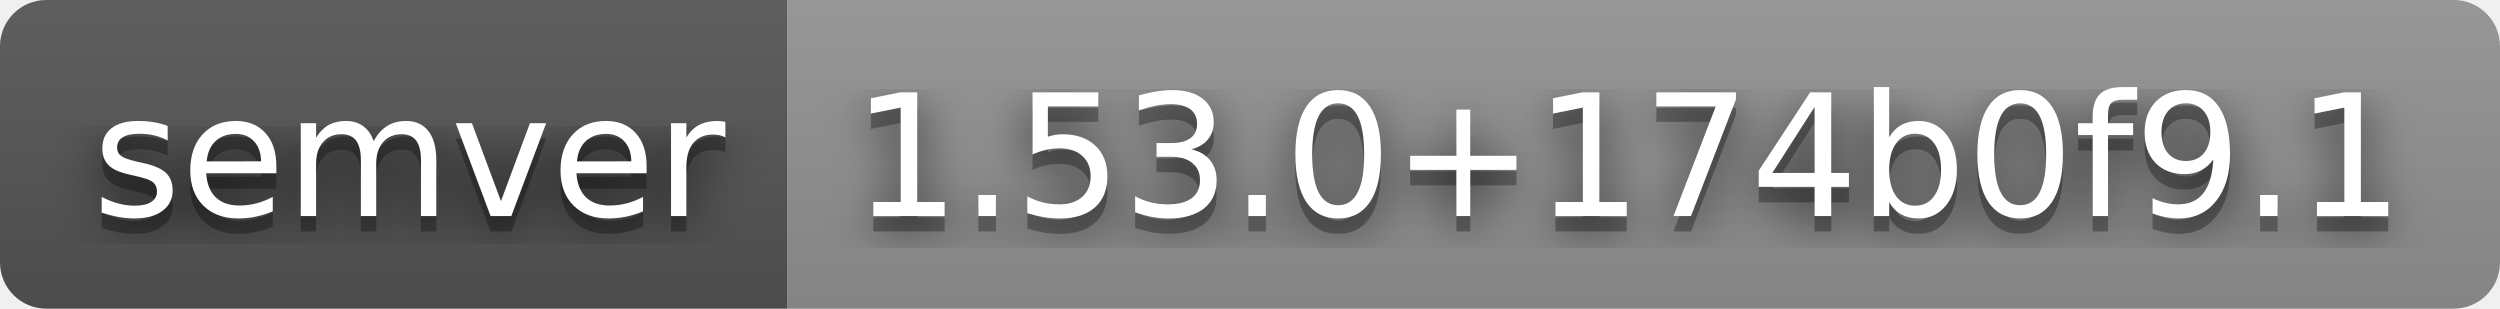
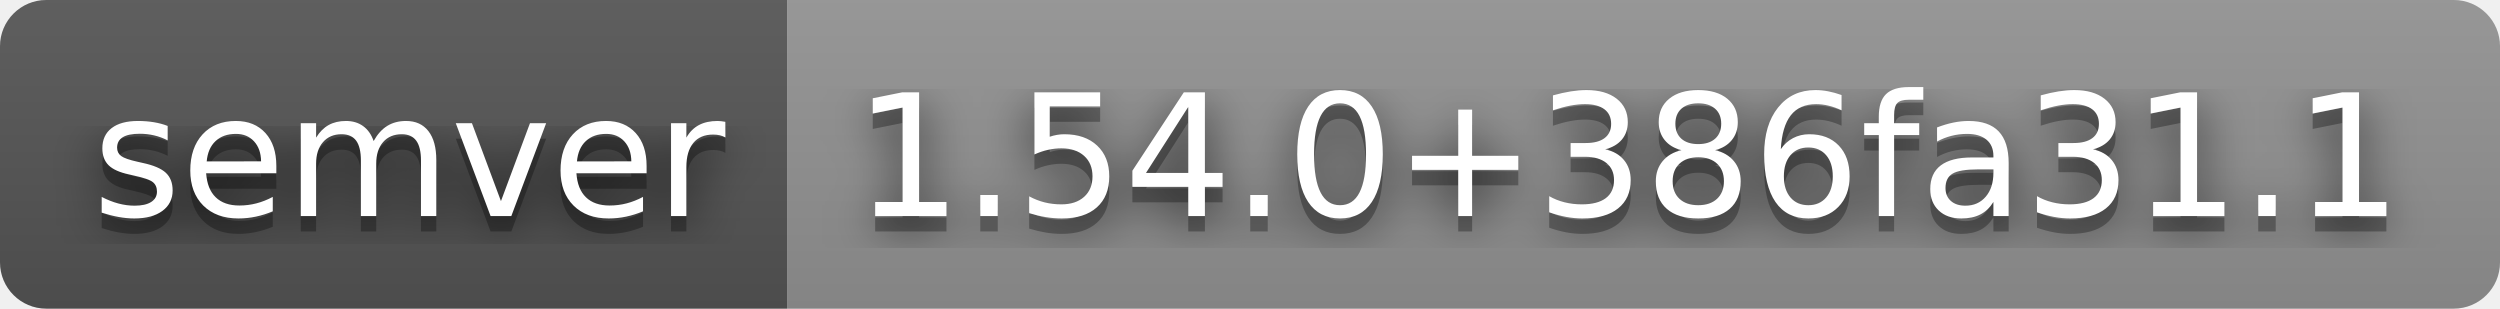
- <svg xmlns="http://www.w3.org/2000/svg" width="162" height="20" role="img" aria-label="semver: 1.53.0+174b0f9.1">
+ <svg xmlns="http://www.w3.org/2000/svg" width="162" height="20" role="img" aria-label="semver: 1.54.0+386fa31.1">
  <filter id="blur">
    <feGaussianBlur stdDeviation="16" />
  </filter>
  <linearGradient id="s" x2="0" y2="100%">
    <stop offset="0" stop-color="#bbb" stop-opacity=".1" />
    <stop offset="1" stop-opacity=".1" />
  </linearGradient>
  <clipPath id="r">
    <rect width="162" height="20" rx="3" />
  </clipPath>
  <g clip-path="url(#r)">
    <rect width="51" height="20" fill="#555" />
    <rect x="51" width="111" height="20" fill="#939393" />
    <rect width="162" height="20" fill="url(#s)" />
  </g>
  <g fill="#fff" text-anchor="middle" font-family="Verdana,Geneva,DejaVu Sans,sans-serif" text-rendering="geometricPrecision" font-size="110">
    <g transform="scale(.1)">
      <g aria-hidden="true" fill="#010101">
        <text x="265" y="150" fill-opacity=".8" filter="url(#blur)" textLength="410">semver</text>
        <text x="265" y="150" fill-opacity=".3" textLength="410">semver</text>
      </g>
      <text x="265" y="140" textLength="410">semver</text>
    </g>
    <g transform="scale(.1)">
      <g aria-hidden="true" fill="#010101">
-         <text x="1055" y="150" fill-opacity=".8" filter="url(#blur)" textLength="1010">1.53.0+174b0f9.1</text>
-         <text x="1055" y="150" fill-opacity=".3" textLength="1010">1.53.0+174b0f9.1</text>
+         <text x="1055" y="150" fill-opacity=".8" filter="url(#blur)" textLength="1010">1.54.0+386fa31.1</text>
+         <text x="1055" y="150" fill-opacity=".3" textLength="1010">1.54.0+386fa31.1</text>
      </g>
-       <text x="1055" y="140" textLength="1010">1.53.0+174b0f9.1</text>
+       <text x="1055" y="140" textLength="1010">1.54.0+386fa31.1</text>
    </g>
  </g>
</svg>
